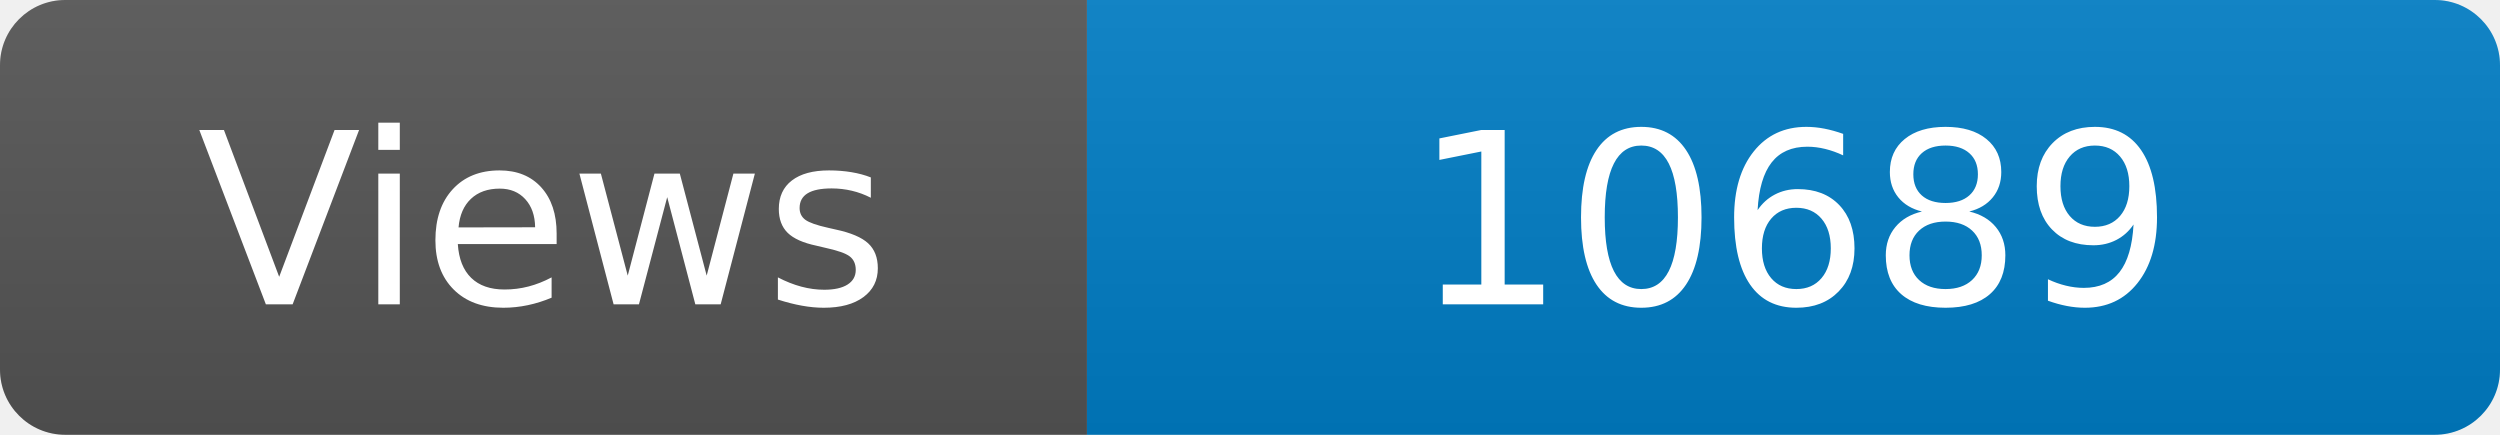
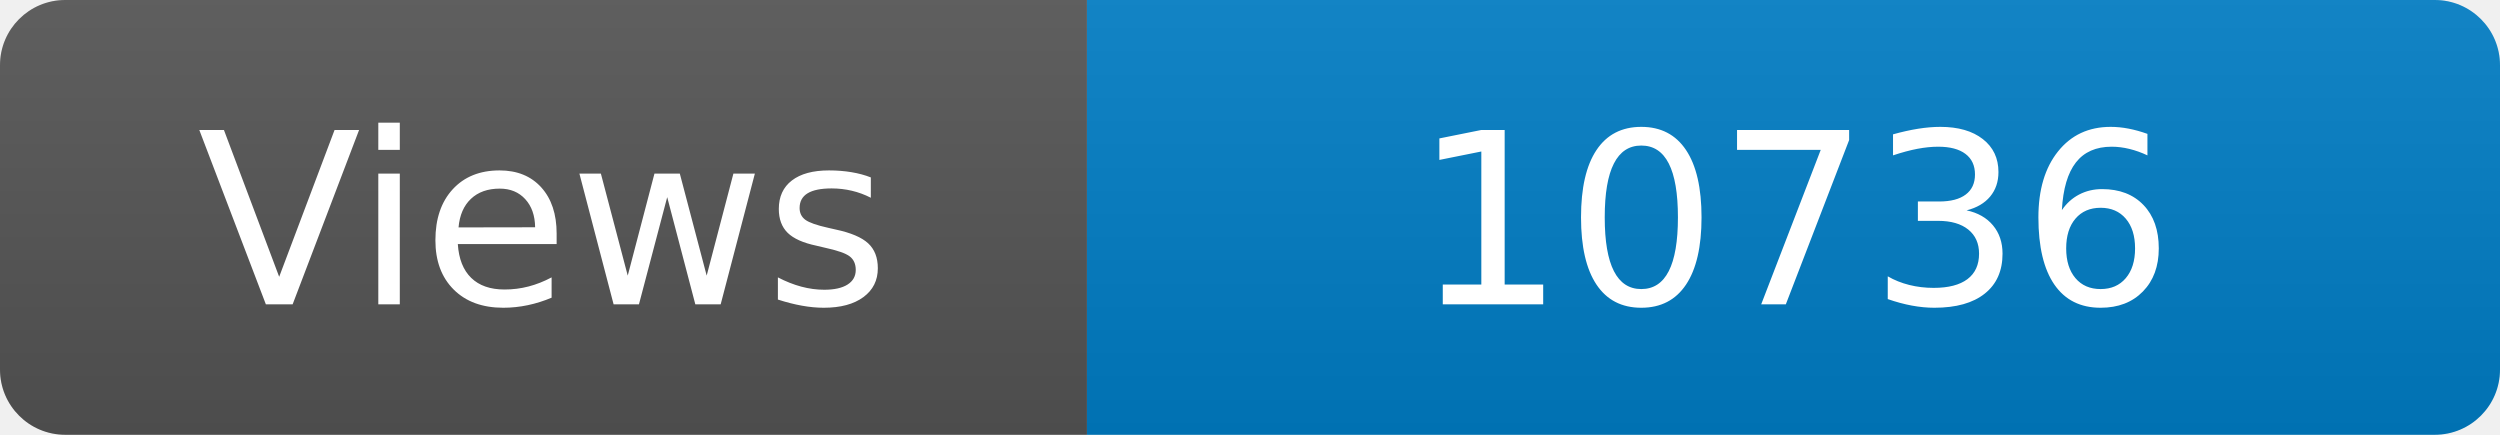
<svg xmlns="http://www.w3.org/2000/svg" width="115" height="20" role="img" aria-label="Maintained?: yes">
  <linearGradient id="s" x2="0" y2="100%">
    <stop offset="0" stop-color="#bbb" stop-opacity=".1" />
    <stop offset="1" stop-opacity=".1" />
  </linearGradient>
  <clipPath id="r">
    <rect width="115" height="20" rx="3" fill="#fff" />
  </clipPath>
  <g clip-path="url(#r)">
    <rect width="50" height="20" fill="#555" />
    <rect x="50" width="160" height="20" fill="#007ec6" />
    <rect width="115" height="20" fill="url(#s)" />
  </g>
  <g fill="#fff" text-anchor="middle" font-family="Verdana,Geneva,DejaVu Sans,sans-serif" font-size="110">
    <text x="250" y="140" transform="scale(.1)" fill="#fff">Views</text>
-     <text x="825" y="140" transform="scale(.1)" fill="#fff">10689</text>
+     <text x="825" y="140" transform="scale(.1)" fill="#fff">10736</text>
  </g>
</svg>
